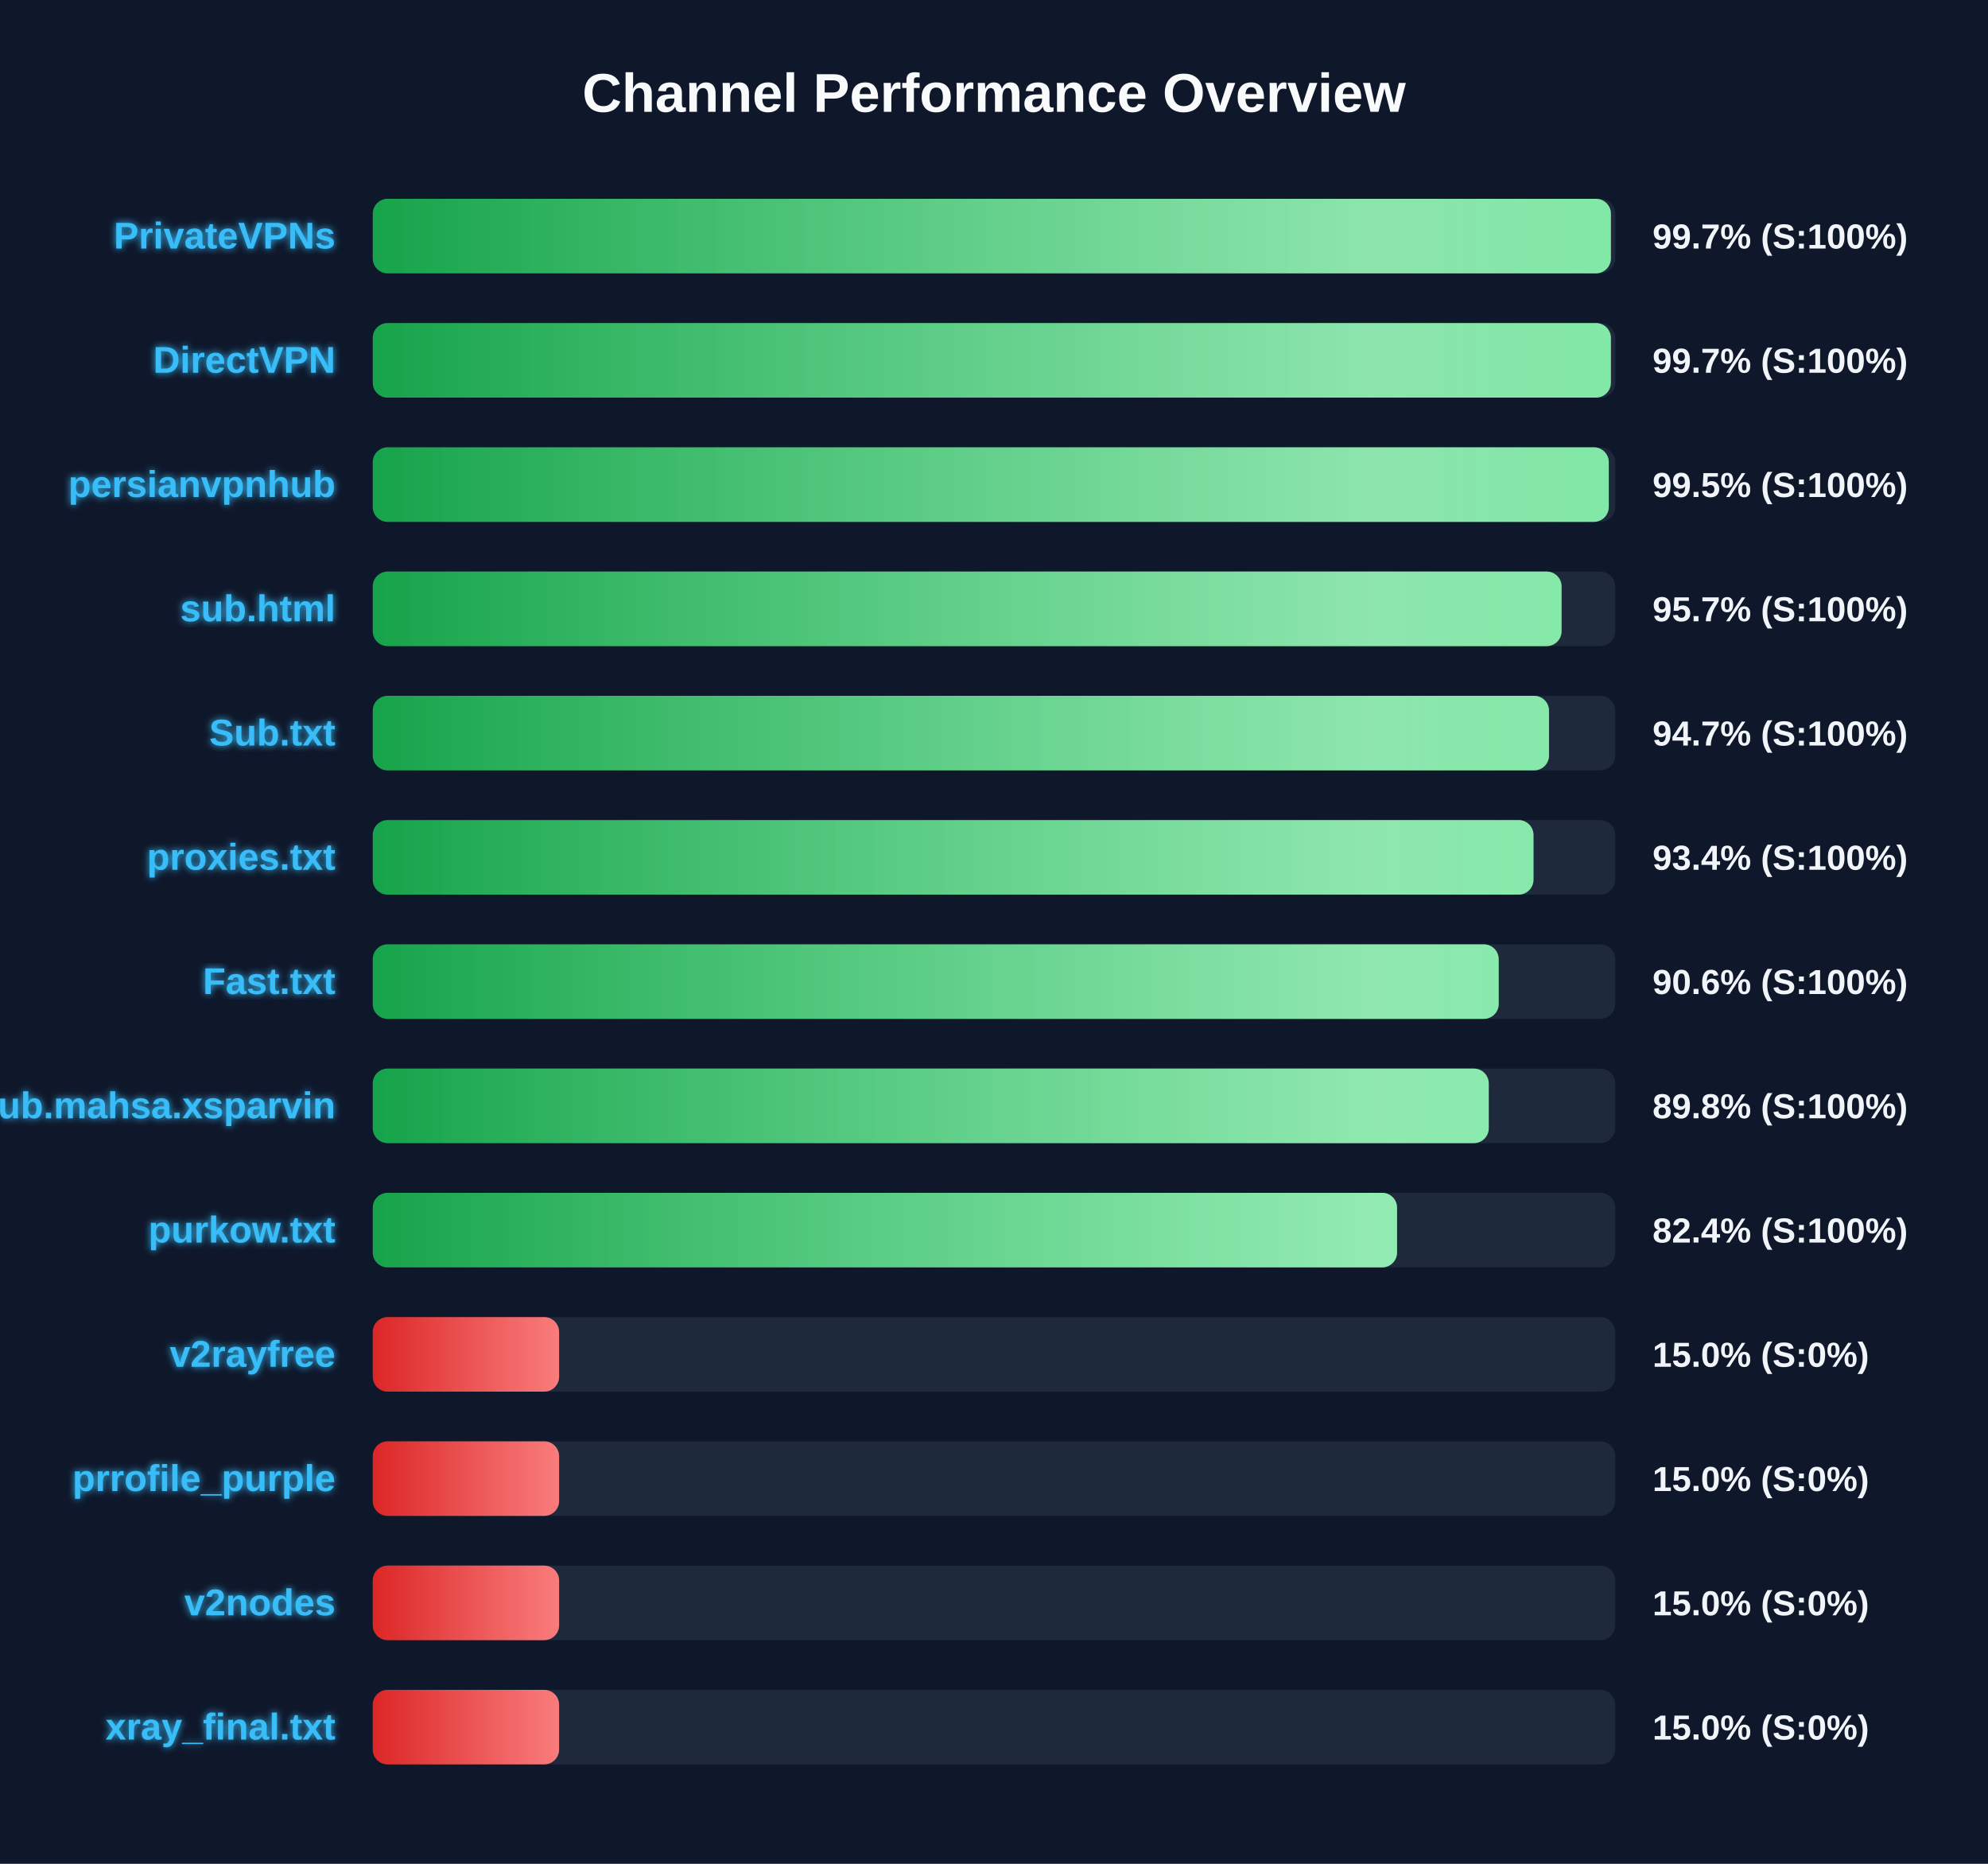
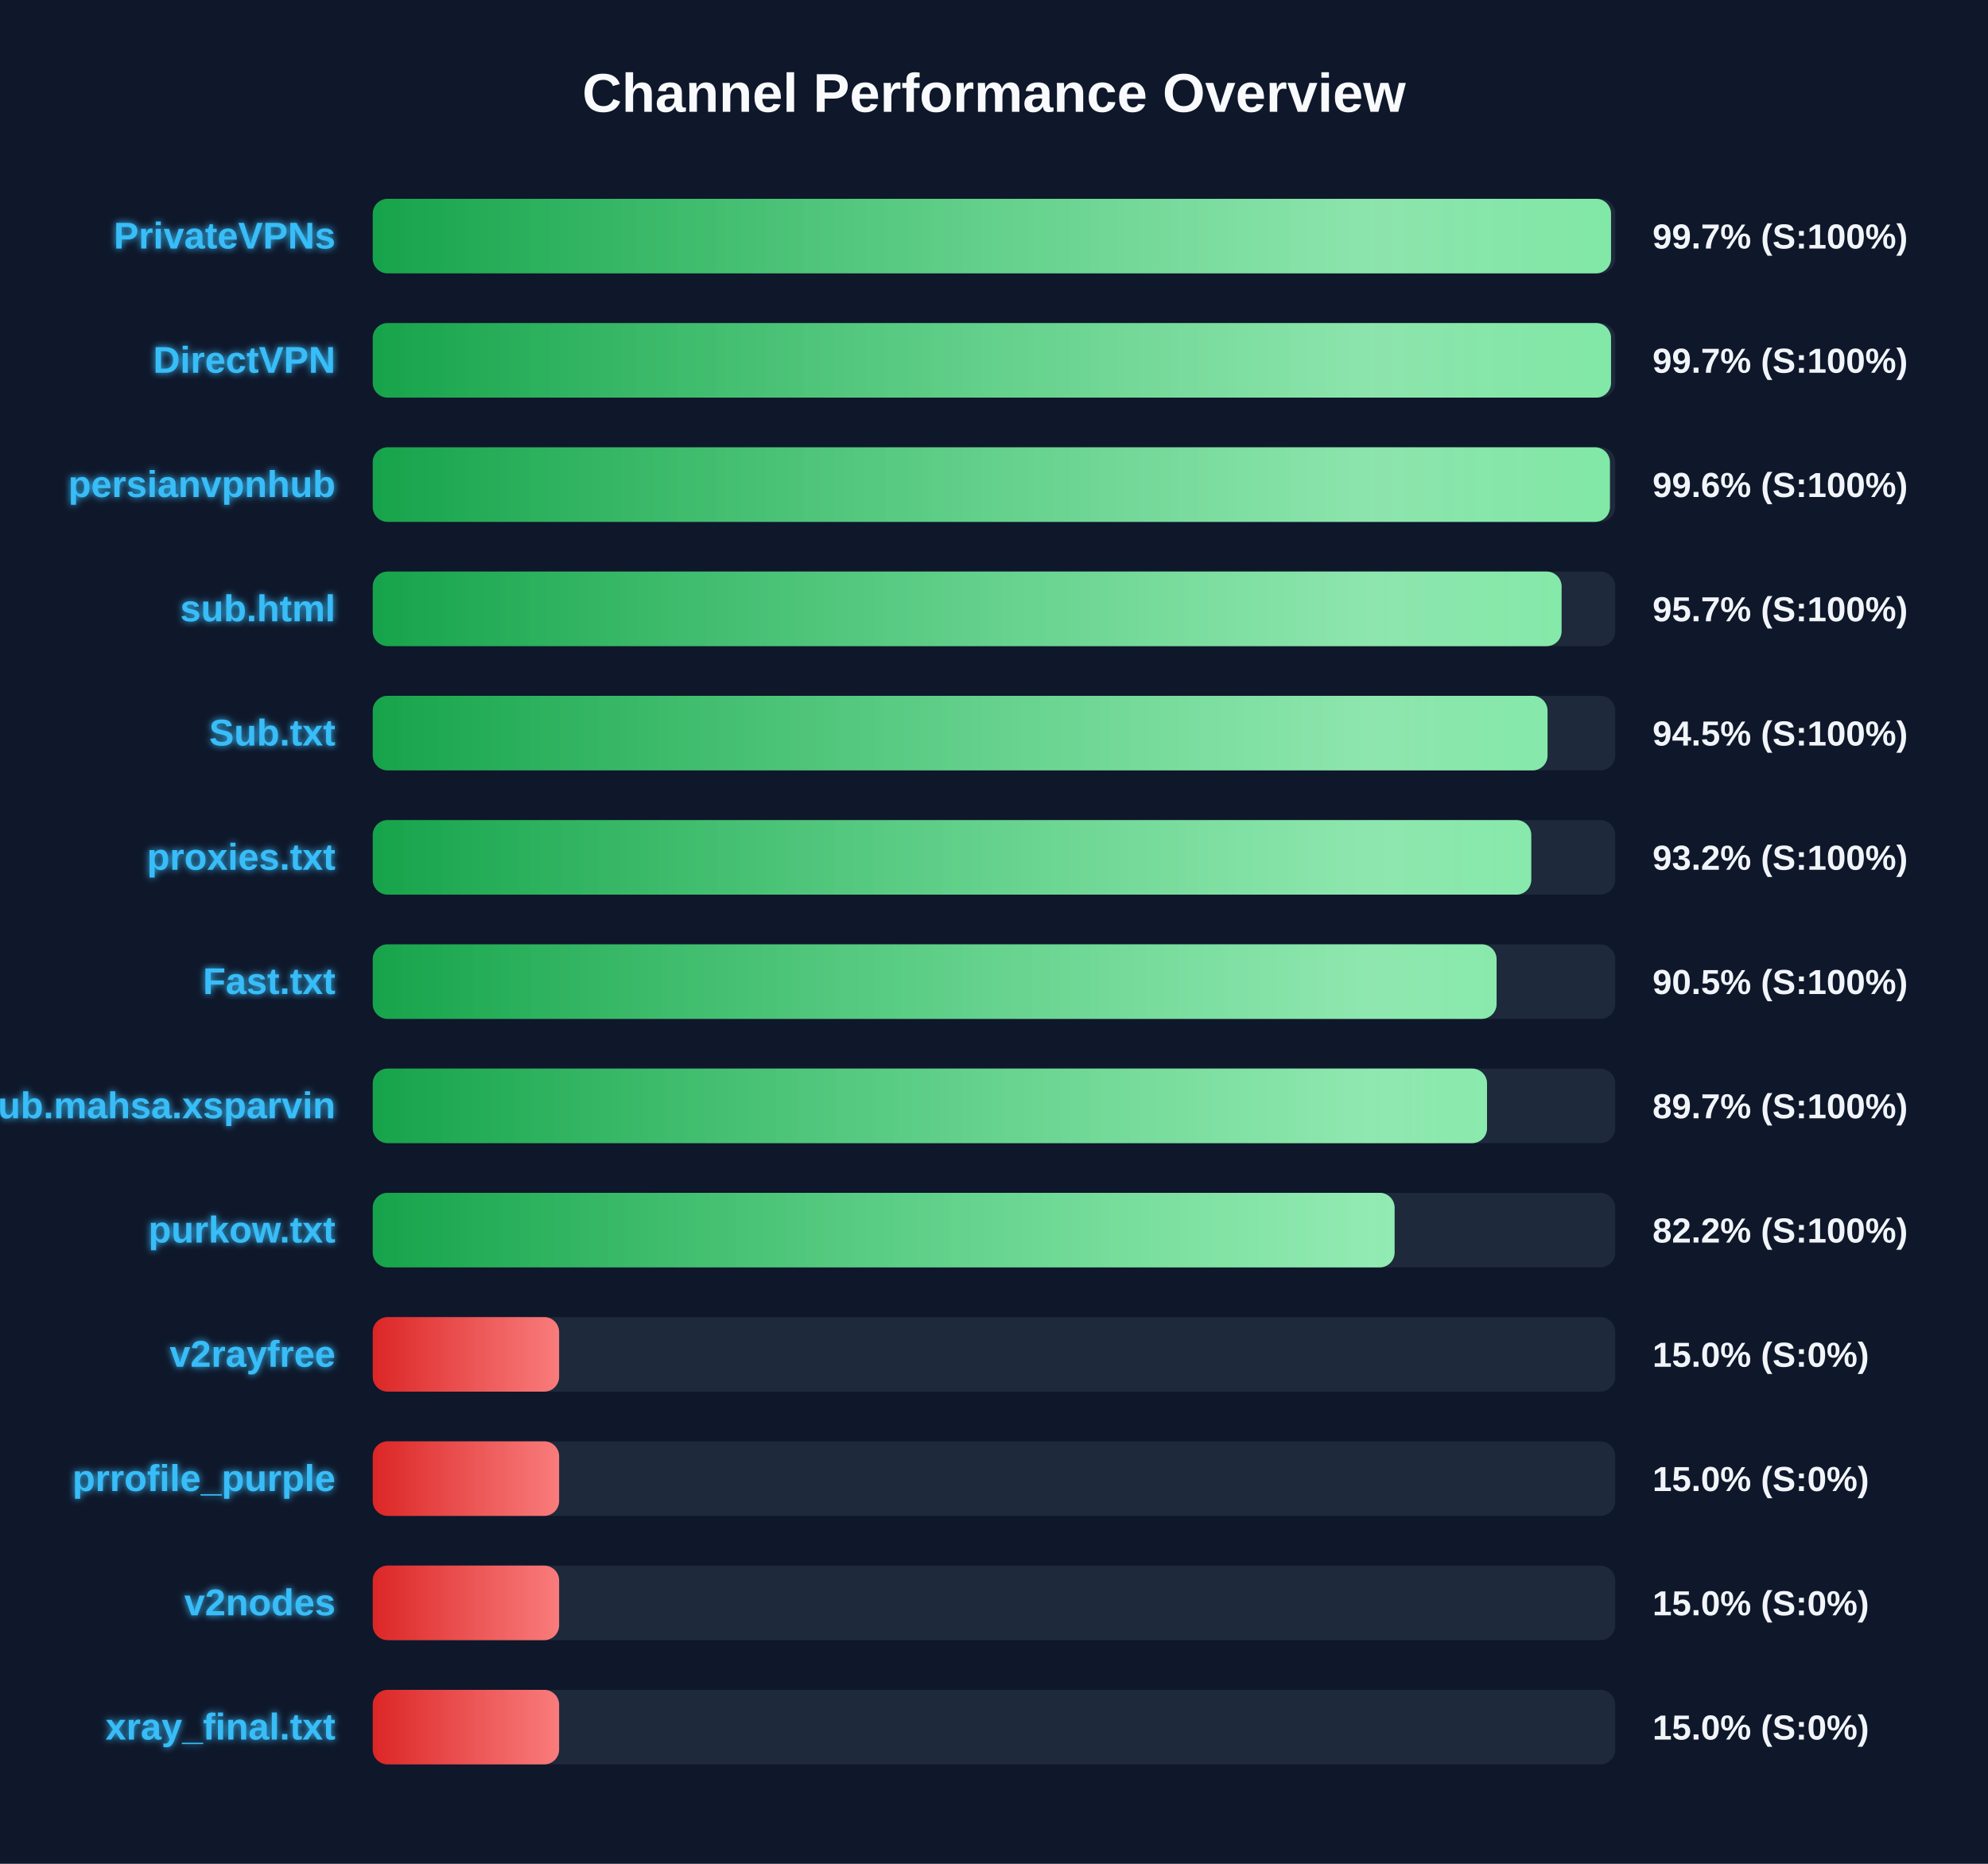
<svg xmlns="http://www.w3.org/2000/svg" width="800" height="750" version="1.1">
  <defs>
    <linearGradient id="grad-green" x1="0%" y1="0%" x2="100%" y2="0%">
      <stop offset="0%" stop-color="#16a34a" />
      <stop offset="100%" stop-color="#4ade80" />
    </linearGradient>
    <linearGradient id="grad-yellow" x1="0%" y1="0%" x2="100%" y2="0%">
      <stop offset="0%" stop-color="#ca8a04" />
      <stop offset="100%" stop-color="#fde047" />
    </linearGradient>
    <linearGradient id="grad-red" x1="0%" y1="0%" x2="100%" y2="0%">
      <stop offset="0%" stop-color="#dc2626" />
      <stop offset="100%" stop-color="#f87171" />
    </linearGradient>
    <linearGradient id="shimmer" x1="0%" y1="0%" x2="100%" y2="0%">
      <stop offset="0%" stop-color="rgba(255,255,255,0)" />
      <stop offset="50%" stop-color="rgba(255,255,255,0.4)" />
      <stop offset="100%" stop-color="rgba(255,255,255,0)" />
    </linearGradient>
    <filter id="glow" x="-20%" y="-20%" width="140%" height="140%">
      <feGaussianBlur stdDeviation="1.5" result="blur" />
      <feComposite in="SourceGraphic" in2="blur" operator="over" />
    </filter>
  </defs>
  <style>
        .bg-rect { fill: #0f172a; }
        .title { font: bold 22px 'Segoe UI', Arial, sans-serif; fill: #f8fafc; }
        .row { font: bold 15px 'Segoe UI', Arial, sans-serif; fill: #38bdf8; filter: url(#glow); }
        .score { font: bold 14px 'Segoe UI', Arial, sans-serif; fill: #f1f5f9; }
        @keyframes shimmer-anim {
            0% { transform: translateX(-100%); }
            100% { transform: translateX(200%); }
        }
        .shimmer-rect {
            animation: shimmer-anim 2.5s infinite linear;
        }
    </style>
  <rect width="100%" height="100%" class="bg-rect" />
  <text x="400" y="45" text-anchor="middle" class="title">Channel Performance Overview</text>
  <rect x="150" y="80" width="500" height="30" fill="#1e293b" rx="6" />
  <clipPath id="clip-0">
-     <rect x="150" y="80" width="498.25" height="30" rx="6" />
+     <rect x="150" y="80" width="498.3" height="30" rx="6" />
  </clipPath>
-   <rect x="150" y="80" width="498.25" height="30" fill="url(#grad-green)" rx="6" />
+   <rect x="150" y="80" width="498.3" height="30" fill="url(#grad-green)" rx="6" />
  <g clip-path="url(#clip-0)">
    <rect x="150" y="80" width="100%" height="30" fill="url(#shimmer)" class="shimmer-rect" />
  </g>
  <text x="135" y="100" text-anchor="end" class="row">PrivateVPNs</text>
  <text x="665" y="100" text-anchor="start" class="score">99.7% (S:100%)</text>
  <rect x="150" y="130" width="500" height="30" fill="#1e293b" rx="6" />
  <clipPath id="clip-1">
-     <rect x="150" y="130" width="498.25" height="30" rx="6" />
+     <rect x="150" y="130" width="498.3" height="30" rx="6" />
  </clipPath>
-   <rect x="150" y="130" width="498.25" height="30" fill="url(#grad-green)" rx="6" />
+   <rect x="150" y="130" width="498.3" height="30" fill="url(#grad-green)" rx="6" />
  <g clip-path="url(#clip-1)">
    <rect x="150" y="130" width="100%" height="30" fill="url(#shimmer)" class="shimmer-rect" />
  </g>
  <text x="135" y="150" text-anchor="end" class="row">DirectVPN</text>
  <text x="665" y="150" text-anchor="start" class="score">99.7% (S:100%)</text>
  <rect x="150" y="180" width="500" height="30" fill="#1e293b" rx="6" />
  <clipPath id="clip-2">
-     <rect x="150" y="180" width="497.4" height="30" rx="6" />
+     <rect x="150" y="180" width="497.85" height="30" rx="6" />
  </clipPath>
-   <rect x="150" y="180" width="497.4" height="30" fill="url(#grad-green)" rx="6" />
+   <rect x="150" y="180" width="497.85" height="30" fill="url(#grad-green)" rx="6" />
  <g clip-path="url(#clip-2)">
    <rect x="150" y="180" width="100%" height="30" fill="url(#shimmer)" class="shimmer-rect" />
  </g>
  <text x="135" y="200" text-anchor="end" class="row">persianvpnhub</text>
-   <text x="665" y="200" text-anchor="start" class="score">99.5% (S:100%)</text>
+   <text x="665" y="200" text-anchor="start" class="score">99.6% (S:100%)</text>
  <rect x="150" y="230" width="500" height="30" fill="#1e293b" rx="6" />
  <clipPath id="clip-3">
    <rect x="150" y="230" width="478.4" height="30" rx="6" />
  </clipPath>
  <rect x="150" y="230" width="478.4" height="30" fill="url(#grad-green)" rx="6" />
  <g clip-path="url(#clip-3)">
    <rect x="150" y="230" width="100%" height="30" fill="url(#shimmer)" class="shimmer-rect" />
  </g>
  <text x="135" y="250" text-anchor="end" class="row">sub.html</text>
  <text x="665" y="250" text-anchor="start" class="score">95.7% (S:100%)</text>
  <rect x="150" y="280" width="500" height="30" fill="#1e293b" rx="6" />
  <clipPath id="clip-4">
-     <rect x="150" y="280" width="473.35" height="30" rx="6" />
+     <rect x="150" y="280" width="472.75" height="30" rx="6" />
  </clipPath>
-   <rect x="150" y="280" width="473.35" height="30" fill="url(#grad-green)" rx="6" />
+   <rect x="150" y="280" width="472.75" height="30" fill="url(#grad-green)" rx="6" />
  <g clip-path="url(#clip-4)">
    <rect x="150" y="280" width="100%" height="30" fill="url(#shimmer)" class="shimmer-rect" />
  </g>
  <text x="135" y="300" text-anchor="end" class="row">Sub.txt</text>
-   <text x="665" y="300" text-anchor="start" class="score">94.7% (S:100%)</text>
+   <text x="665" y="300" text-anchor="start" class="score">94.5% (S:100%)</text>
  <rect x="150" y="330" width="500" height="30" fill="#1e293b" rx="6" />
  <clipPath id="clip-5">
-     <rect x="150" y="330" width="467.1" height="30" rx="6" />
+     <rect x="150" y="330" width="466.2" height="30" rx="6" />
  </clipPath>
-   <rect x="150" y="330" width="467.1" height="30" fill="url(#grad-green)" rx="6" />
+   <rect x="150" y="330" width="466.2" height="30" fill="url(#grad-green)" rx="6" />
  <g clip-path="url(#clip-5)">
    <rect x="150" y="330" width="100%" height="30" fill="url(#shimmer)" class="shimmer-rect" />
  </g>
  <text x="135" y="350" text-anchor="end" class="row">proxies.txt</text>
-   <text x="665" y="350" text-anchor="start" class="score">93.4% (S:100%)</text>
+   <text x="665" y="350" text-anchor="start" class="score">93.2% (S:100%)</text>
  <rect x="150" y="380" width="500" height="30" fill="#1e293b" rx="6" />
  <clipPath id="clip-6">
-     <rect x="150" y="380" width="453.1" height="30" rx="6" />
+     <rect x="150" y="380" width="452.25" height="30" rx="6" />
  </clipPath>
-   <rect x="150" y="380" width="453.1" height="30" fill="url(#grad-green)" rx="6" />
+   <rect x="150" y="380" width="452.25" height="30" fill="url(#grad-green)" rx="6" />
  <g clip-path="url(#clip-6)">
    <rect x="150" y="380" width="100%" height="30" fill="url(#shimmer)" class="shimmer-rect" />
  </g>
  <text x="135" y="400" text-anchor="end" class="row">Fast.txt</text>
-   <text x="665" y="400" text-anchor="start" class="score">90.6% (S:100%)</text>
+   <text x="665" y="400" text-anchor="start" class="score">90.5% (S:100%)</text>
  <rect x="150" y="430" width="500" height="30" fill="#1e293b" rx="6" />
  <clipPath id="clip-7">
-     <rect x="150" y="430" width="449.1" height="30" rx="6" />
+     <rect x="150" y="430" width="448.4" height="30" rx="6" />
  </clipPath>
-   <rect x="150" y="430" width="449.1" height="30" fill="url(#grad-green)" rx="6" />
+   <rect x="150" y="430" width="448.4" height="30" fill="url(#grad-green)" rx="6" />
  <g clip-path="url(#clip-7)">
    <rect x="150" y="430" width="100%" height="30" fill="url(#shimmer)" class="shimmer-rect" />
  </g>
  <text x="135" y="450" text-anchor="end" class="row">Sub.mahsa.xsparvin</text>
-   <text x="665" y="450" text-anchor="start" class="score">89.8% (S:100%)</text>
+   <text x="665" y="450" text-anchor="start" class="score">89.7% (S:100%)</text>
  <rect x="150" y="480" width="500" height="30" fill="#1e293b" rx="6" />
  <clipPath id="clip-8">
-     <rect x="150" y="480" width="412.2" height="30" rx="6" />
+     <rect x="150" y="480" width="411.2" height="30" rx="6" />
  </clipPath>
-   <rect x="150" y="480" width="412.2" height="30" fill="url(#grad-green)" rx="6" />
+   <rect x="150" y="480" width="411.2" height="30" fill="url(#grad-green)" rx="6" />
  <g clip-path="url(#clip-8)">
    <rect x="150" y="480" width="100%" height="30" fill="url(#shimmer)" class="shimmer-rect" />
  </g>
  <text x="135" y="500" text-anchor="end" class="row">purkow.txt</text>
-   <text x="665" y="500" text-anchor="start" class="score">82.4% (S:100%)</text>
+   <text x="665" y="500" text-anchor="start" class="score">82.2% (S:100%)</text>
  <rect x="150" y="530" width="500" height="30" fill="#1e293b" rx="6" />
  <clipPath id="clip-9">
    <rect x="150" y="530" width="75.0" height="30" rx="6" />
  </clipPath>
  <rect x="150" y="530" width="75.0" height="30" fill="url(#grad-red)" rx="6" />
  <g clip-path="url(#clip-9)">
    <rect x="150" y="530" width="100%" height="30" fill="url(#shimmer)" class="shimmer-rect" />
  </g>
  <text x="135" y="550" text-anchor="end" class="row">v2rayfree</text>
  <text x="665" y="550" text-anchor="start" class="score">15.0% (S:0%)</text>
  <rect x="150" y="580" width="500" height="30" fill="#1e293b" rx="6" />
  <clipPath id="clip-10">
    <rect x="150" y="580" width="75.0" height="30" rx="6" />
  </clipPath>
  <rect x="150" y="580" width="75.0" height="30" fill="url(#grad-red)" rx="6" />
  <g clip-path="url(#clip-10)">
    <rect x="150" y="580" width="100%" height="30" fill="url(#shimmer)" class="shimmer-rect" />
  </g>
  <text x="135" y="600" text-anchor="end" class="row">prrofile_purple</text>
  <text x="665" y="600" text-anchor="start" class="score">15.0% (S:0%)</text>
  <rect x="150" y="630" width="500" height="30" fill="#1e293b" rx="6" />
  <clipPath id="clip-11">
    <rect x="150" y="630" width="75.0" height="30" rx="6" />
  </clipPath>
  <rect x="150" y="630" width="75.0" height="30" fill="url(#grad-red)" rx="6" />
  <g clip-path="url(#clip-11)">
    <rect x="150" y="630" width="100%" height="30" fill="url(#shimmer)" class="shimmer-rect" />
  </g>
  <text x="135" y="650" text-anchor="end" class="row">v2nodes</text>
  <text x="665" y="650" text-anchor="start" class="score">15.0% (S:0%)</text>
  <rect x="150" y="680" width="500" height="30" fill="#1e293b" rx="6" />
  <clipPath id="clip-12">
    <rect x="150" y="680" width="75.0" height="30" rx="6" />
  </clipPath>
  <rect x="150" y="680" width="75.0" height="30" fill="url(#grad-red)" rx="6" />
  <g clip-path="url(#clip-12)">
    <rect x="150" y="680" width="100%" height="30" fill="url(#shimmer)" class="shimmer-rect" />
  </g>
  <text x="135" y="700" text-anchor="end" class="row">xray_final.txt</text>
  <text x="665" y="700" text-anchor="start" class="score">15.0% (S:0%)</text>
</svg>
